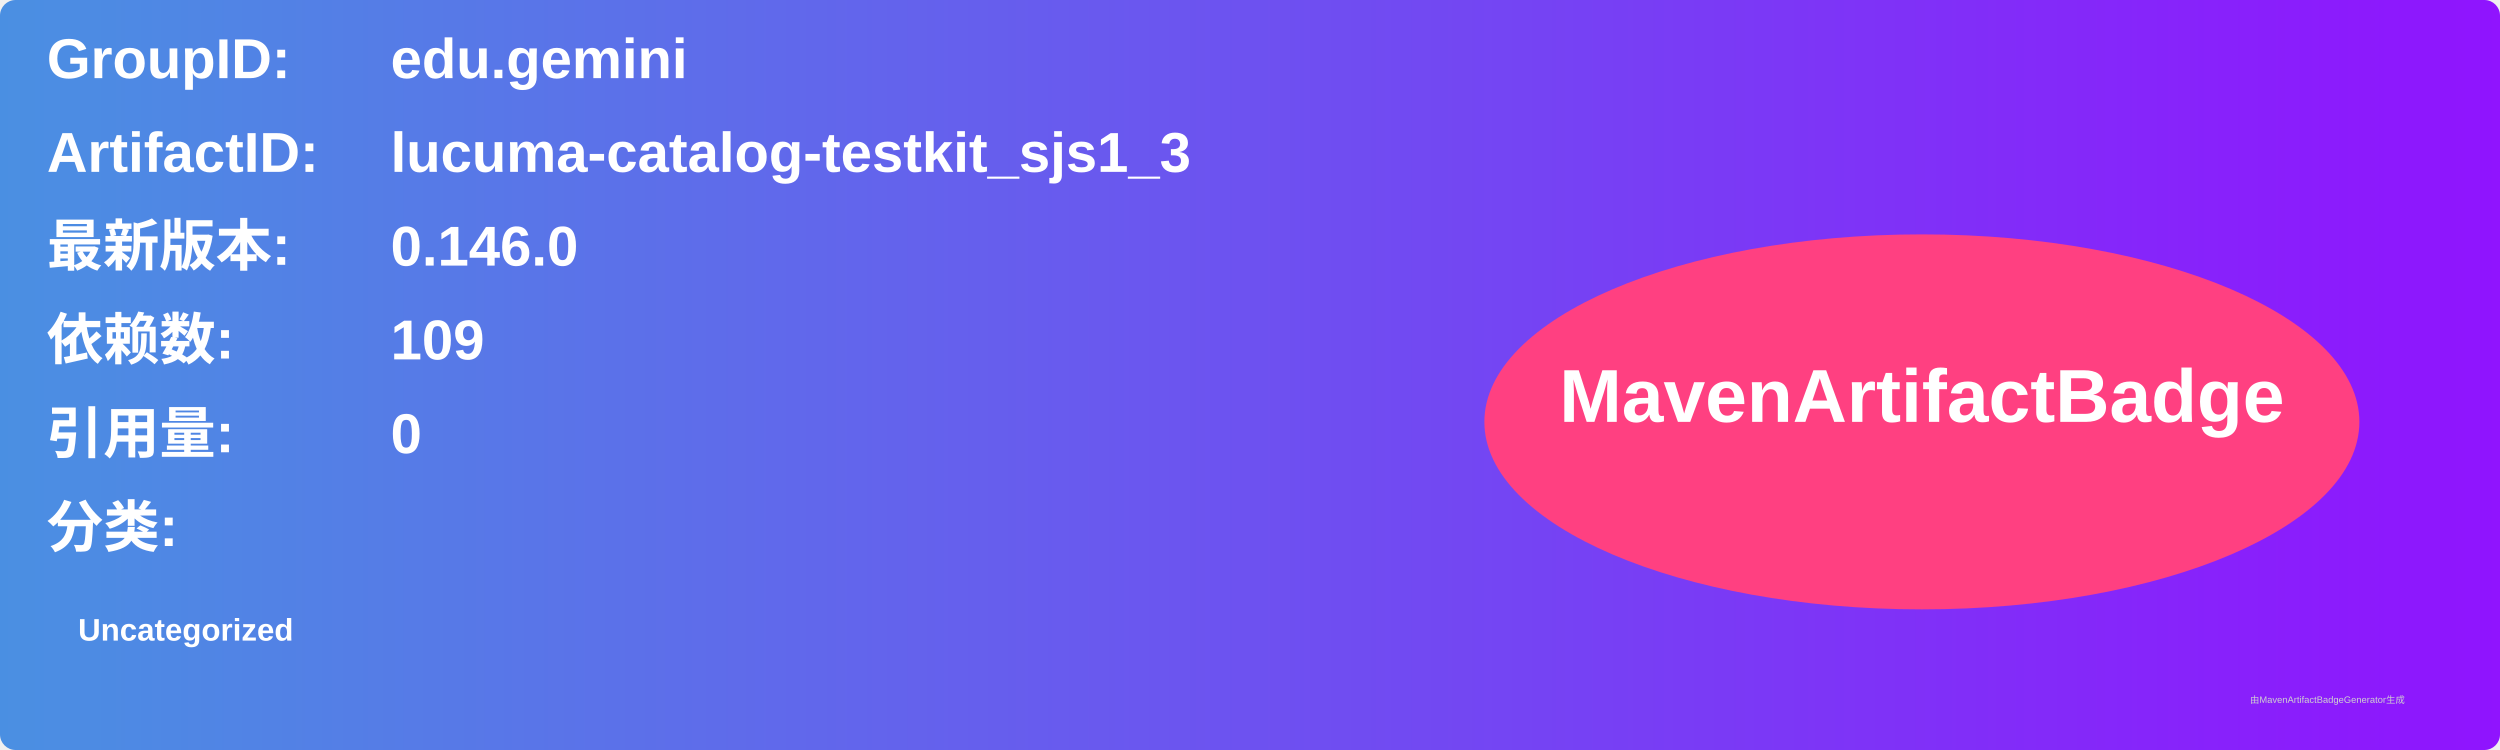
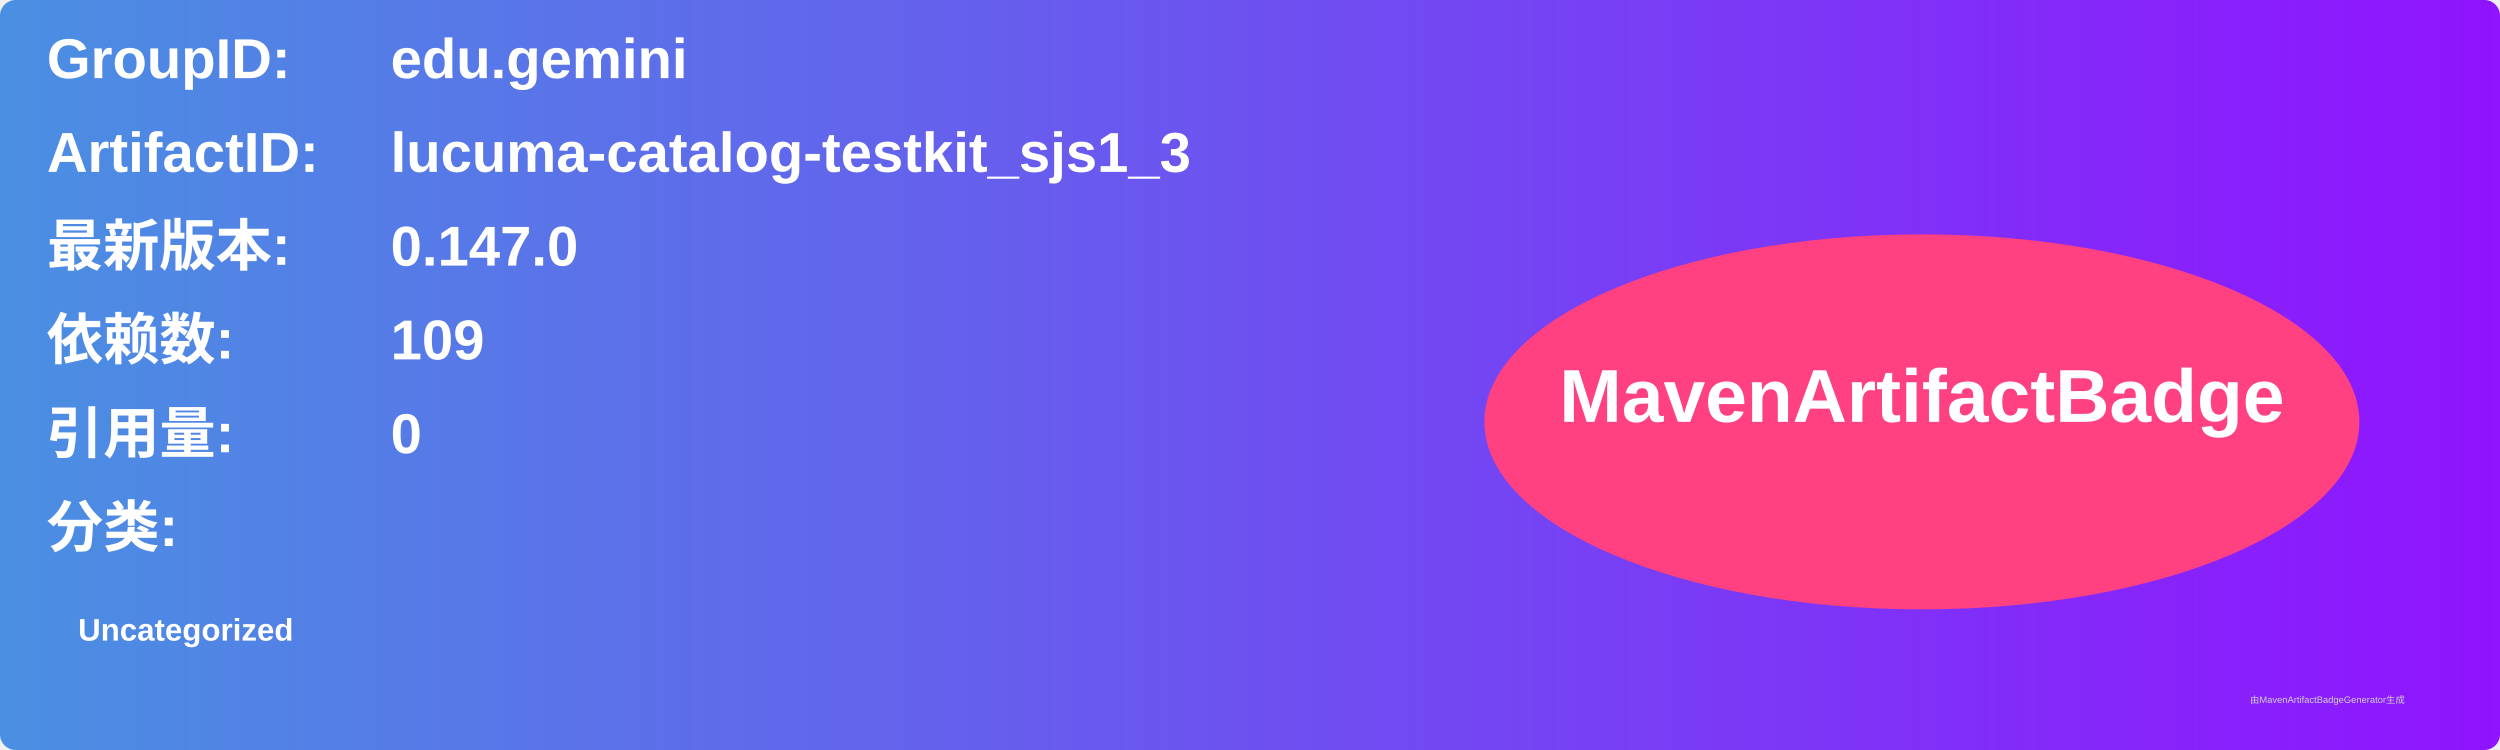
<svg xmlns="http://www.w3.org/2000/svg" width="800" height="240" viewBox="0 0 800 240">
  <linearGradient id="grad" x1="0%" y1="0%" x2="100%" y2="0%">
    <stop offset="0%" stop-color="#4a90e2" />
    <stop offset="100%" stop-color="#9013fe" />
  </linearGradient>
  <rect width="100%" height="100%" rx="5" ry="5" fill="url(#grad)" />
  <g transform="translate(15, 15)">
    <text x="0" y="10" font-family="Arial" font-size="18" fill="white" font-weight="bold" width="260">GroupID:</text>
    <text x="110" y="10" font-family="Arial" font-size="18" fill="white" font-weight="bold" width="460">edu.gemini</text>
    <text x="0" y="40" font-family="Arial" font-size="18" fill="white" font-weight="bold" width="260">ArtifactID:</text>
    <text x="110" y="40" font-family="Arial" font-size="18" fill="white" font-weight="bold" width="460">lucuma-catalog-testkit_sjs1_3</text>
    <text x="0" y="70" font-family="Arial" font-size="18" fill="white" font-weight="bold">最新版本:</text>
    <text x="110" y="70" font-family="Arial" font-size="18" fill="white" font-weight="bold">
-       <tspan font-weight="bold">0.146.0</tspan>
+       <tspan font-weight="bold">0.147.0</tspan>
    </text>
    <text x="0" y="100" font-family="Arial" font-size="18" fill="white" font-weight="bold">依赖数: </text>
    <text x="110" y="100" font-family="Arial" font-size="18" fill="white">
      <tspan font-weight="bold">109</tspan>
    </text>
    <text x="0" y="130" font-family="Arial" font-size="18" fill="white" font-weight="bold">引用量: </text>
    <text x="110" y="130" font-family="Arial" font-size="18" fill="white">
      <tspan font-weight="bold">0</tspan>
    </text>
    <text x="0" y="160" font-family="Arial" font-size="18" fill="white" font-weight="bold">分类:</text>
    <text x="10" y="190" font-family="Arial" font-size="10" fill="white">
      <tspan font-weight="bold">Uncategorized</tspan>
    </text>
    <ellipse cx="600" cy="120" rx="140" ry="60" fill="#ff4081" />
    <text x="600" y="120" text-anchor="middle" font-family="Arial" font-size="24" fill="white" font-weight="bold">MavenArtifactBadge</text>
  </g>
  <text x="720" y="225" font-family="Arial" font-size="3" fill="#d0d0d0">由MavenArtifactBadgeGenerator生成</text>
</svg>
